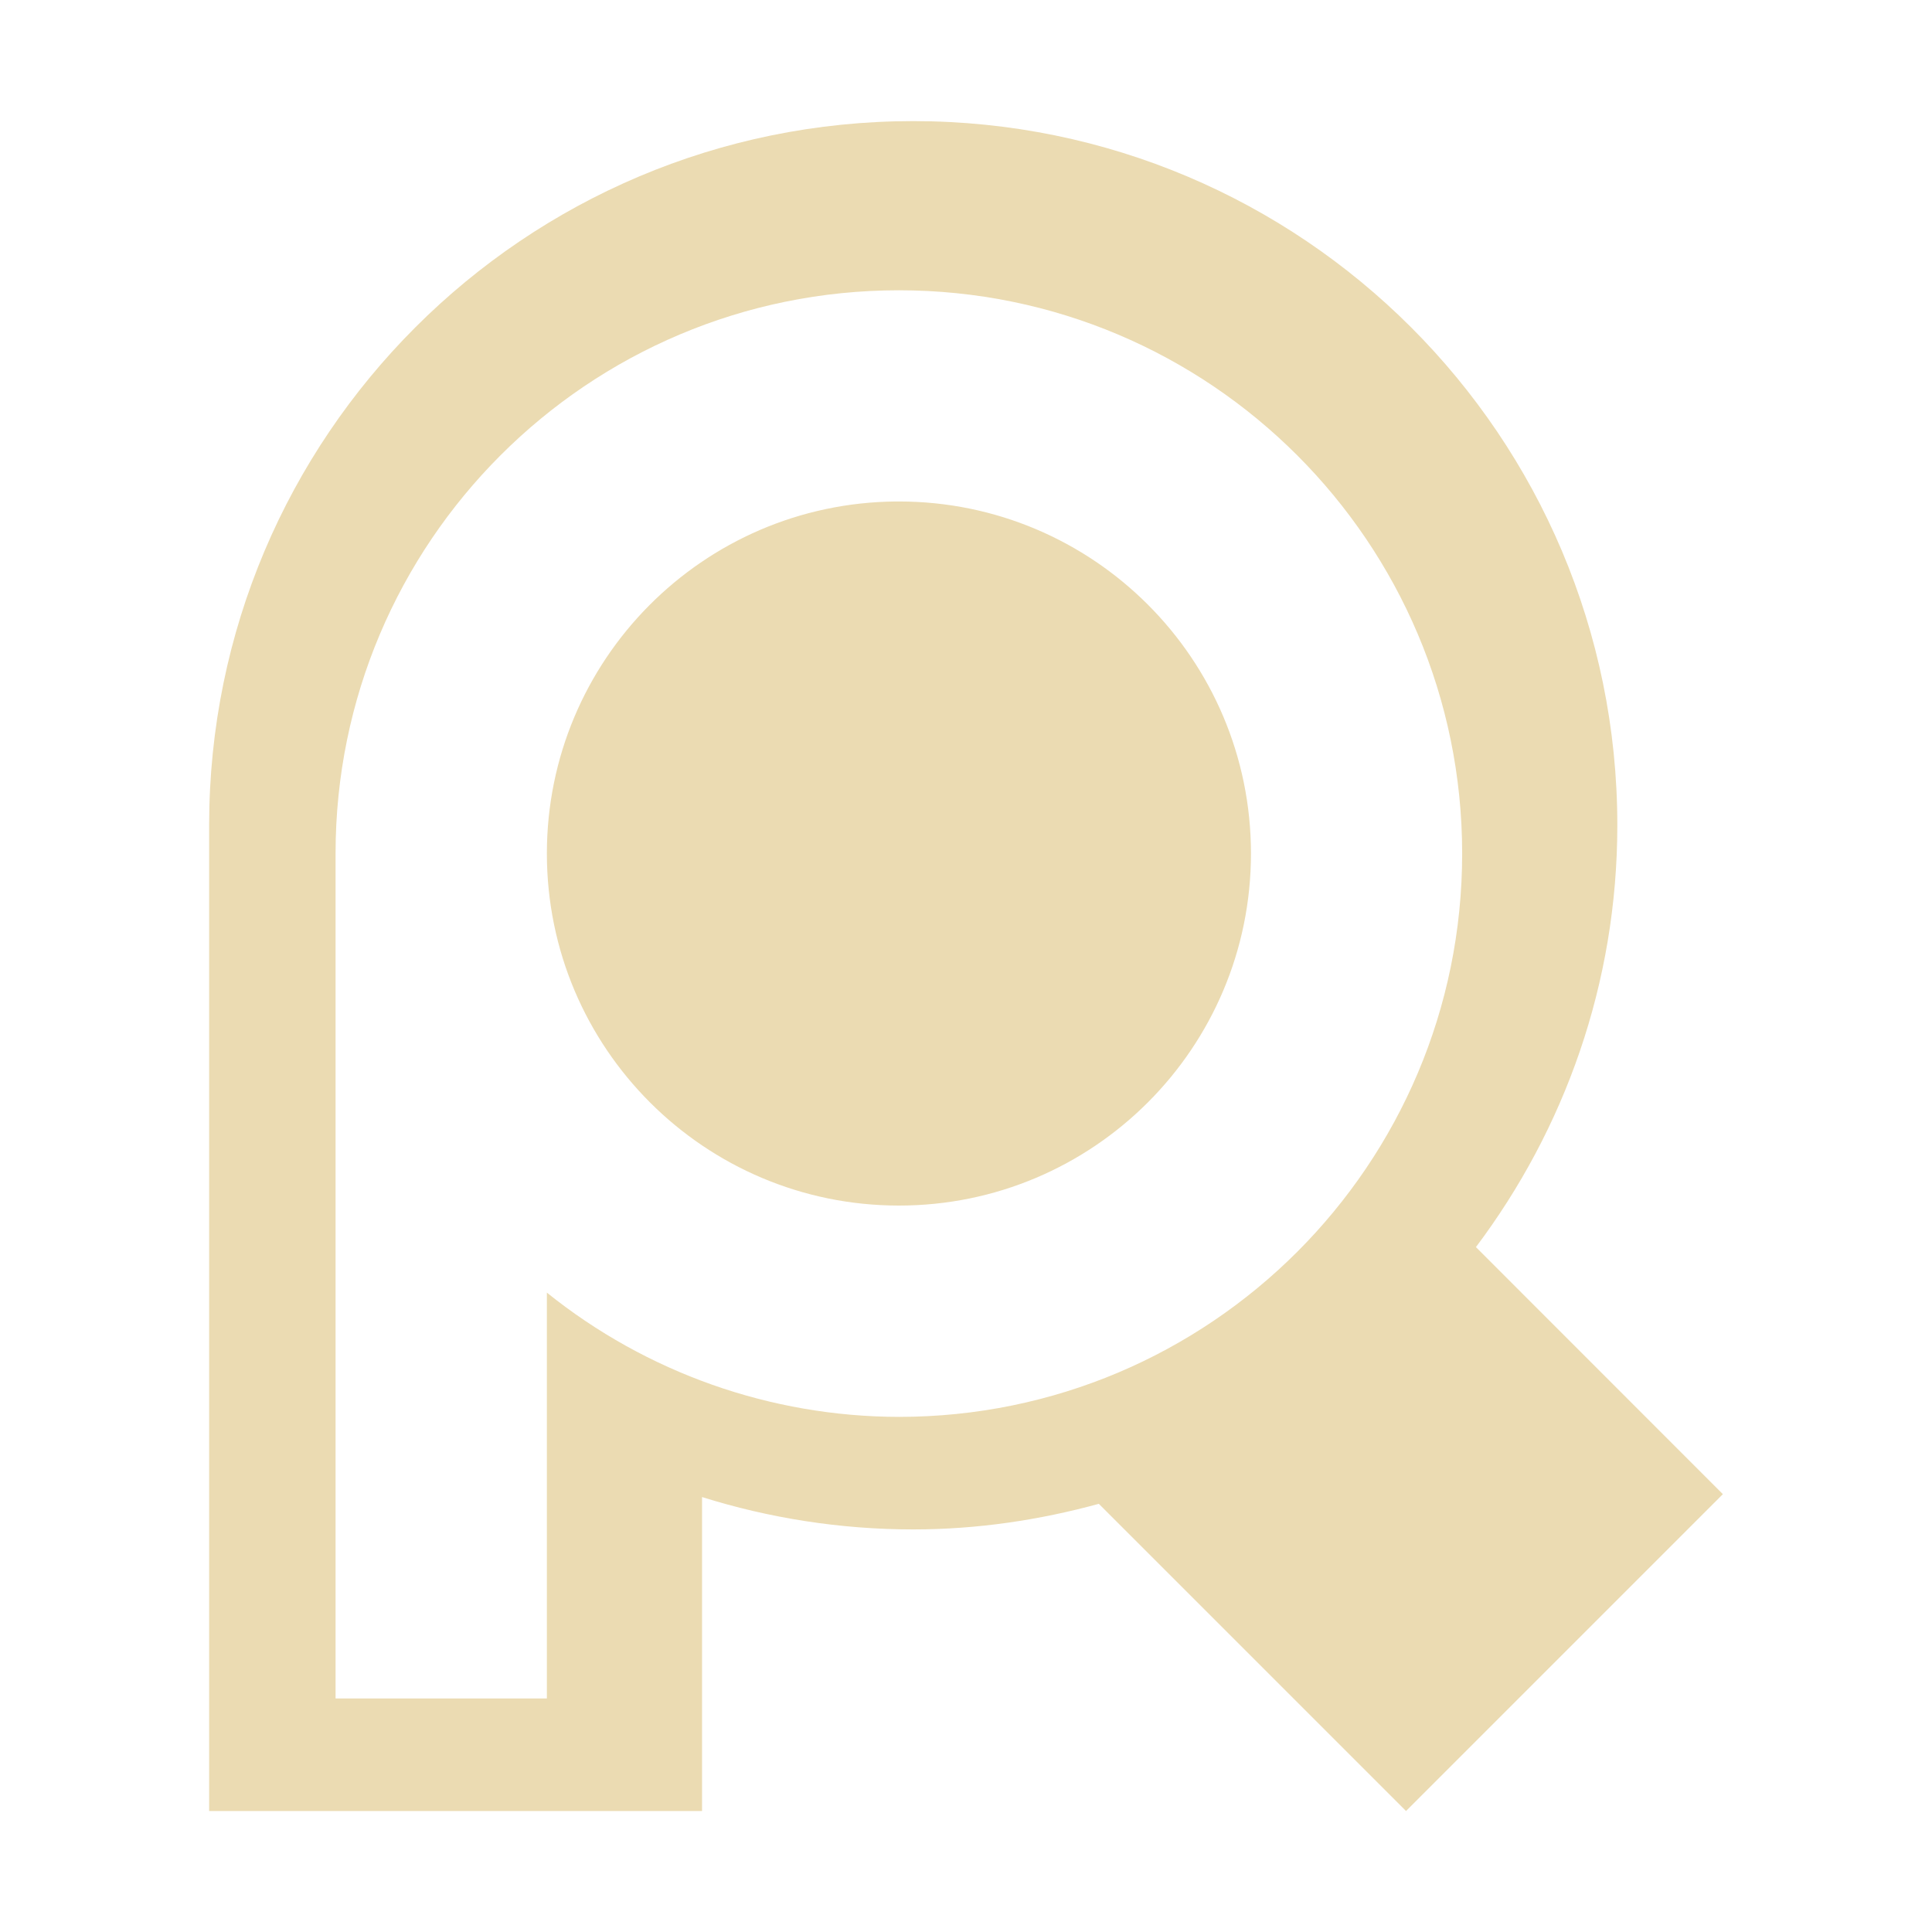
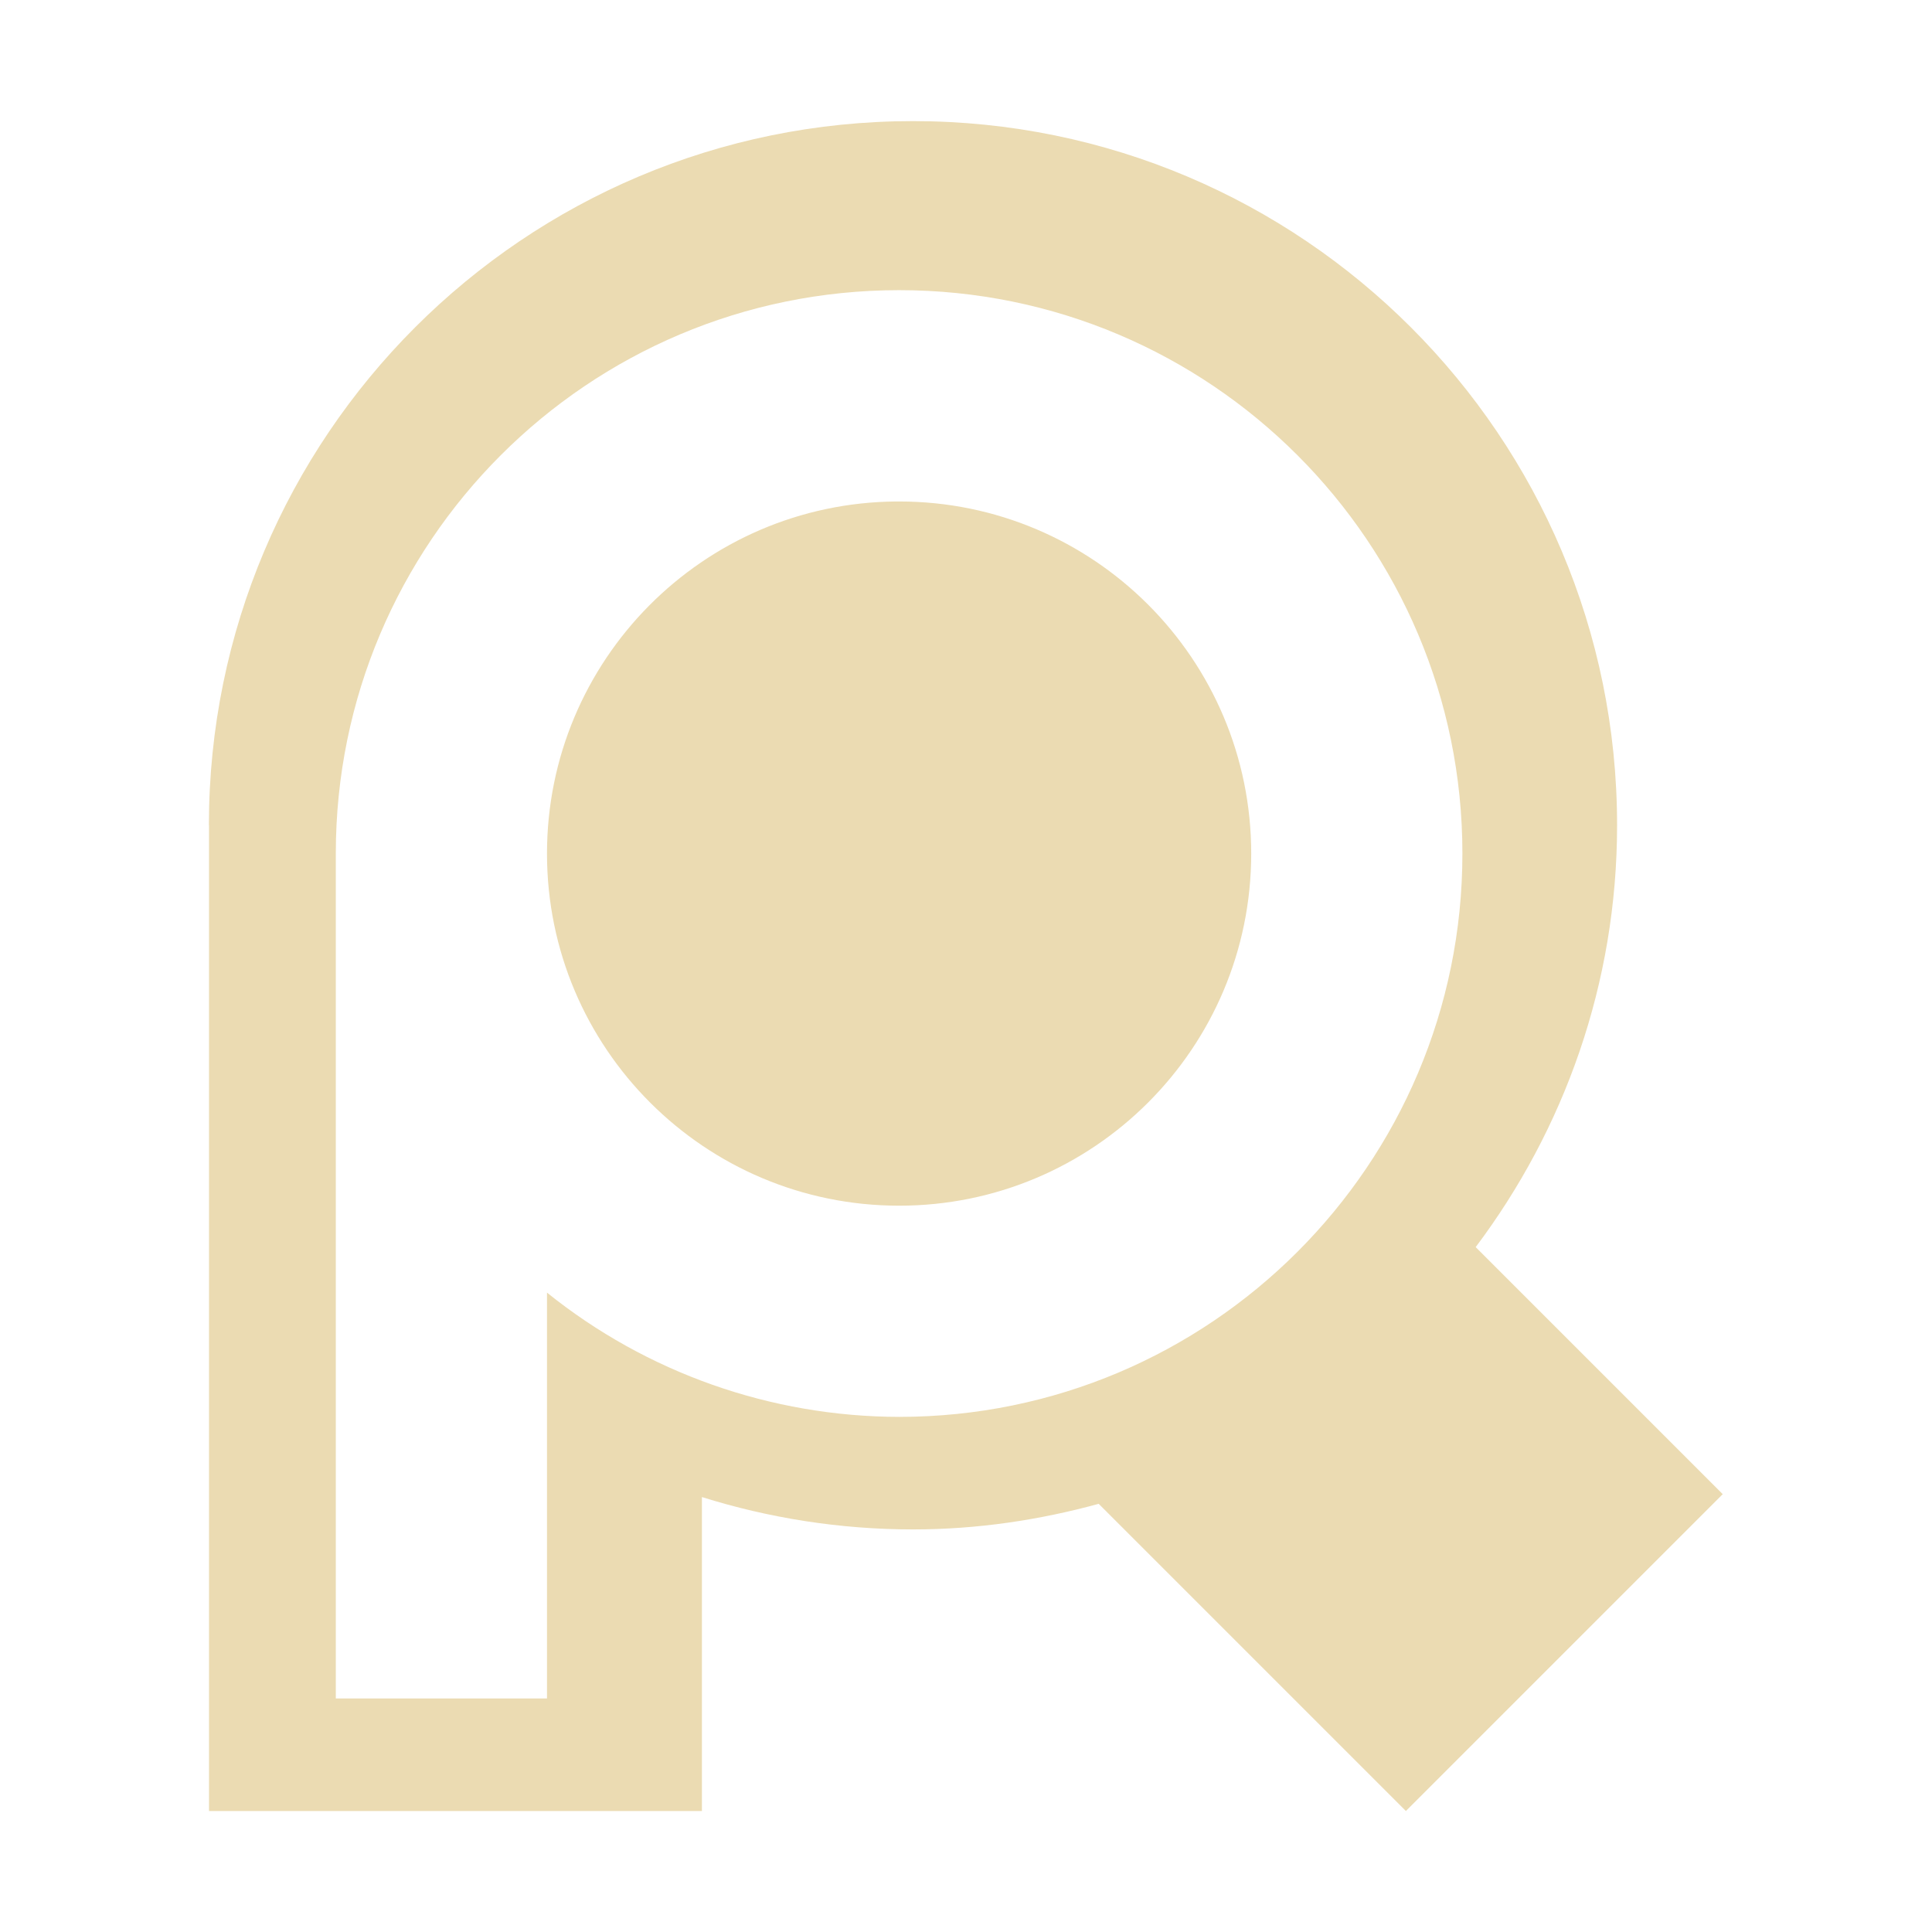
- <svg xmlns="http://www.w3.org/2000/svg" style="isolation:isolate" width="16" height="16" viewBox="0 0 16 16">
+ <svg xmlns="http://www.w3.org/2000/svg" width="16" height="16" version="1.1">
  <defs>
-     <style id="current-color-scheme" type="text/css">
-          .ColorScheme-Text {
-             color: #ebdbb2;
-          }
- 
-          .ColorScheme-Highlight {
-             color: #458588;
-          }
-       </style>
-     <linearGradient id="arrongin" x1="0%" x2="0%" y1="0%" y2="100%">
-       <stop offset="0%" style="stop-color:#d79921; stop-opacity:1" />
-       <stop offset="100%" style="stop-color:#b57614; stop-opacity:1" />
-     </linearGradient>
-     <linearGradient id="aurora" x1="0%" x2="0%" y1="0%" y2="100%">
-       <stop offset="0%" style="stop-color:#83a598; stop-opacity:1" />
-       <stop offset="100%" style="stop-color:#b16286; stop-opacity:1" />
-     </linearGradient>
-     <linearGradient id="fitdance" x1="0%" x2="0%" y1="0%" y2="100%">
-       <stop offset="0%" style="stop-color:#8ec07c; stop-opacity:1" />
-       <stop offset="100%" style="stop-color:#458588; stop-opacity:1" />
-     </linearGradient>
-     <linearGradient id="oomox" x1="0%" x2="0%" y1="0%" y2="100%">
-       <stop offset="0%" style="stop-color:#458588; stop-opacity:1" />
-       <stop offset="100%" style="stop-color:#928374; stop-opacity:1" />
-     </linearGradient>
-     <linearGradient id="rainblue" x1="0%" x2="0%" y1="0%" y2="100%">
-       <stop offset="0%" style="stop-color:#b8bb26; stop-opacity:1" />
-       <stop offset="100%" style="stop-color:#076678; stop-opacity:1" />
-     </linearGradient>
-     <linearGradient id="sunrise" x1="0%" x2="0%" y1="0%" y2="100%">
-       <stop offset="0%" style="stop-color: #fe8019; stop-opacity:1" />
-       <stop offset="100%" style="stop-color: #fabd2f; stop-opacity:1" />
-     </linearGradient>
-     <linearGradient id="telinkrin" x1="0%" x2="0%" y1="0%" y2="100%">
-       <stop offset="0%" style="stop-color: #83a598; stop-opacity:1" />
-       <stop offset="100%" style="stop-color: #83a598; stop-opacity:1" />
-     </linearGradient>
-     <linearGradient id="60spsycho" x1="0%" x2="0%" y1="0%" y2="100%">
-       <stop offset="0%" style="stop-color: #fb4934; stop-opacity:1" />
-       <stop offset="25%" style="stop-color: #fabd2f; stop-opacity:1" />
-       <stop offset="50%" style="stop-color: #fe8019; stop-opacity:1" />
-       <stop offset="100%" style="stop-color: #689d6a; stop-opacity:1" />
-     </linearGradient>
-     <linearGradient id="90ssummer" x1="0%" x2="0%" y1="0%" y2="100%">
-       <stop offset="0%" style="stop-color: #b16286; stop-opacity:1" />
-       <stop offset="20%" style="stop-color: #8ec07c; stop-opacity:1" />
-       <stop offset="50%" style="stop-color: #fabd2f; stop-opacity:1" />
-       <stop offset="100%" style="stop-color: #458588; stop-opacity:1" />
-     </linearGradient>
-     <linearGradient id="cyberneon" x1="0%" x2="0%" y1="0%" y2="100%">
-       <stop offset="0" style="stop-color:#83a598; stop-opacity:1" />
-       <stop offset="1" style="stop-color:#b16286; stop-opacity:1" />
-     </linearGradient>
+     <style type="text/css" id="current-color-scheme">.ColorScheme-Text { color:#ebdbb2; } .ColorScheme-Highlight { color:#458588; }</style>
  </defs>
-   <path style="fill:currentColor" class="ColorScheme-Text" d="m 7.563,1.003 c -3.221,0 -5.831,2.611 -5.831,5.831 v 8.164 h 4.082 v -2.6 c 0.552,0.173 1.14,0.268 1.749,0.268 0.533,0 1.047,-0.078 1.537,-0.212 l 2.544,2.544 2.624,-2.624 -2.045,-2.046 c 0.732,-0.974 1.171,-2.182 1.171,-3.494 0,-3.221 -2.611,-5.831 -5.831,-5.831 z M 7.444,2.404 A 4.665,4.665 0 0 1 12.109,7.068 4.665,4.665 0 0 1 7.444,11.734 4.665,4.665 0 0 1 4.529,10.705 v 3.361 H 2.779 V 7.068 A 4.665,4.665 0 0 1 7.444,2.404 Z m -0.024,1.749 A 2.916,2.916 0 0 0 4.529,7.068 2.916,2.916 0 0 0 7.444,9.984 2.916,2.916 0 0 0 10.36,7.068 2.916,2.916 0 0 0 7.444,4.153 a 2.916,2.916 0 0 0 -0.024,0 z" />
+   <path class="ColorScheme-Text" d="m1.731 6.834v8.164h4.082v-2.6c0.552 0.173 1.14 0.268 1.749 0.268 0.533 0 1.047-0.078 1.537-0.212l2.544 2.544 2.624-2.624-2.046-2.046c0.732-0.974 1.171-2.182 1.171-3.494 0-3.221-2.61-5.831-5.831-5.831s-5.831 2.611-5.831 5.831zm10.38 0.235c5.5e-5 2.576-2.089 4.665-4.665 4.665-1.061-0.002-2.089-0.364-2.916-1.029v3.361h-1.749v-6.998c5.52e-5 -2.576 2.089-4.665 4.665-4.665 2.576-5.2e-6 4.665 2.089 4.665 4.665zm-4.689-2.916c-1.601 0.013-2.892 1.315-2.892 2.916-5.52e-5 1.61 1.305 2.916 2.916 2.916 1.61 5.52e-5 2.916-1.305 2.916-2.916 0-1.61-1.305-2.916-2.916-2.916-0.008-3.25e-5 -0.016-3.25e-5 -0.024 0z" fill="currentColor" />
</svg>
